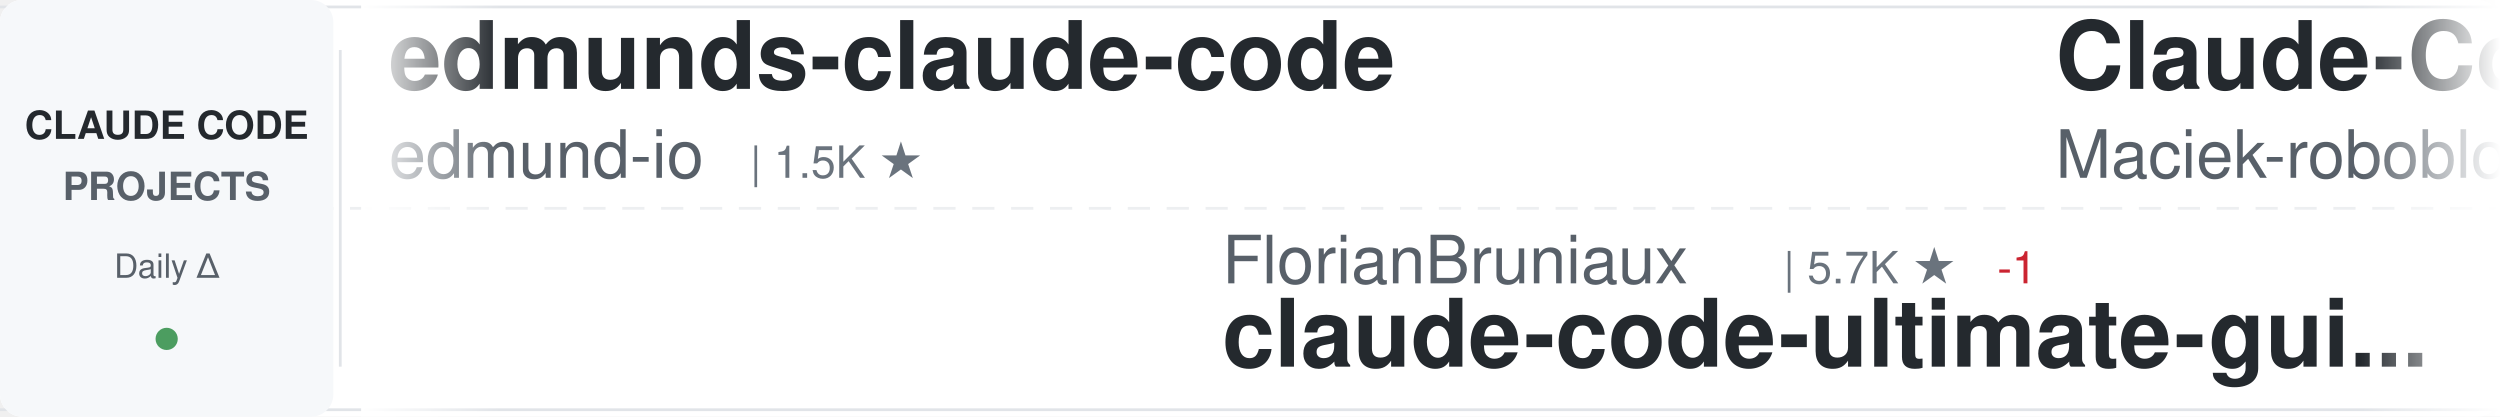
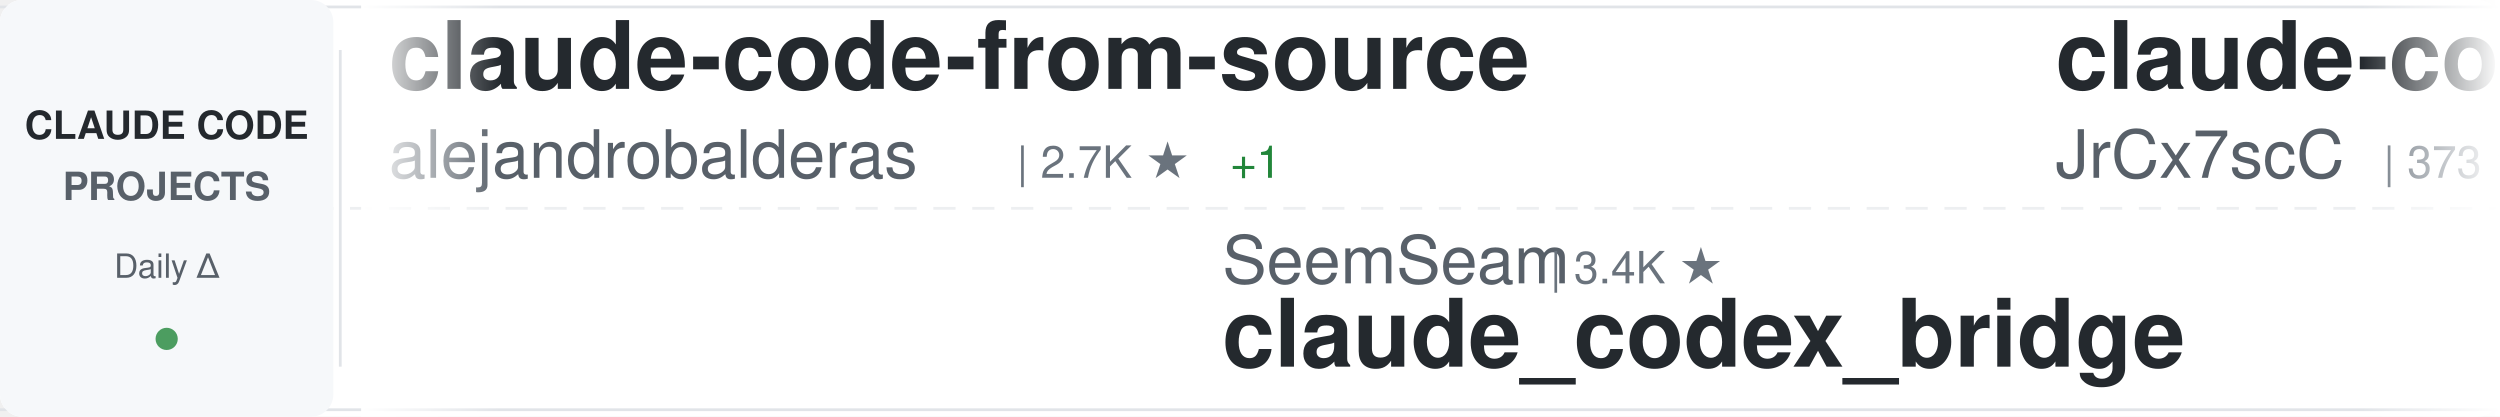
<svg xmlns="http://www.w3.org/2000/svg" width="900" height="150">
  <defs>
    <linearGradient id="awesomeLeftFade" x1="0%" y1="0%" x2="100%" y2="0%">
      <stop offset="0%" style="stop-color:#ffffff;stop-opacity:1" />
      <stop offset="100%" style="stop-color:#ffffff;stop-opacity:0" />
    </linearGradient>
    <linearGradient id="awesomeRightFade" x1="0%" y1="0%" x2="100%" y2="0%">
      <stop offset="0%" style="stop-color:#ffffff;stop-opacity:0" />
      <stop offset="100%" style="stop-color:#ffffff;stop-opacity:1" />
    </linearGradient>
  </defs>
  <rect width="900" height="150" fill="#ffffff" rx="8" />
  <rect x="0" y="2" width="900" height="1" fill="#e1e4e8" />
  <rect x="0" y="147" width="900" height="1" fill="#e1e4e8" />
  <line x1="0" y1="75" x2="900" y2="75" stroke="#e1e4e8" stroke-width="1" stroke-dasharray="8 6" opacity="0.6" />
  <rect x="0" y="0" width="120" height="150" fill="#f6f8fa" rx="8" />
  <text x="60" y="50" font-family="-apple-system, BlinkMacSystemFont, 'Segoe UI', Helvetica, Arial, sans-serif" font-size="14" font-weight="600" fill="#24292e" text-anchor="middle">CLAUDE CODE</text>
  <text x="60" y="72" font-family="-apple-system, BlinkMacSystemFont, 'Segoe UI', Helvetica, Arial, sans-serif" font-size="14" font-weight="600" fill="#586069" text-anchor="middle">PROJECTS</text>
  <text x="60" y="100" font-family="-apple-system, BlinkMacSystemFont, 'Segoe UI', Helvetica, Arial, sans-serif" font-size="12" font-weight="500" fill="#586069" text-anchor="middle">Daily Δ</text>
  <circle cx="60" cy="122" r="4" fill="#22863a" opacity="0.8" />
  <rect x="122" y="18" width="1" height="114" fill="#e1e4e8" />
  <clipPath id="awesomeTickerClip">
    <rect x="130" y="0" width="770" height="150" />
  </clipPath>
  <g clip-path="url(#awesomeTickerClip)">
    <g id="awesomeTickerItems">
      <animateTransform attributeName="transform" attributeType="XML" type="translate" from="0 0" to="-3000 0" dur="54s" repeatCount="indefinite" />
      <g transform="translate(0, 0)">
-         <text x="140" y="32" font-family="-apple-system, BlinkMacSystemFont, 'Segoe UI', Helvetica, Arial, sans-serif" font-size="34" font-weight="600" fill="#24292e">edmunds-claude-code</text>
-         <text x="140" y="64" font-family="-apple-system, BlinkMacSystemFont, 'Segoe UI', Helvetica, Arial, sans-serif" font-size="24" font-weight="400" fill="#586069">edmund-io</text>
-         <text x="270" y="64" font-family="-apple-system, BlinkMacSystemFont, 'Segoe UI', Helvetica, Arial, sans-serif" font-size="16" font-weight="500" fill="#6a737d">| 1.5K ★</text>
+         <text x="140" y="32" font-family="-apple-system, BlinkMacSystemFont, 'Segoe UI', Helvetica, Arial, sans-serif" font-size="34" font-weight="600" fill="#24292e">claude-code-from-source</text>
+         <text x="140" y="64" font-family="-apple-system, BlinkMacSystemFont, 'Segoe UI', Helvetica, Arial, sans-serif" font-size="24" font-weight="400" fill="#586069">alejandrobalderas</text>
+         <text x="366" y="64" font-family="-apple-system, BlinkMacSystemFont, 'Segoe UI', Helvetica, Arial, sans-serif" font-size="16" font-weight="500" fill="#6a737d">| 2.7K ★</text>
+         <text x="443" y="64" font-family="-apple-system, BlinkMacSystemFont, 'Segoe UI', Helvetica, Arial, sans-serif" font-size="16" font-weight="500" fill="#22863a"> +1</text>
      </g>
      <g transform="translate(300, 0)">
-         <text x="140" y="102" font-family="-apple-system, BlinkMacSystemFont, 'Segoe UI', Helvetica, Arial, sans-serif" font-size="24" font-weight="400" fill="#586069">FlorianBruniaux</text>
-         <text x="342" y="102" font-family="-apple-system, BlinkMacSystemFont, 'Segoe UI', Helvetica, Arial, sans-serif" font-size="16" font-weight="500" fill="#6a737d">| 5.7K ★</text>
-         <text x="419" y="102" font-family="-apple-system, BlinkMacSystemFont, 'Segoe UI', Helvetica, Arial, sans-serif" font-size="16" font-weight="500" fill="#cb2431"> -1</text>
-         <text x="140" y="132" font-family="-apple-system, BlinkMacSystemFont, 'Segoe UI', Helvetica, Arial, sans-serif" font-size="34" font-weight="600" fill="#24292e">claude-code-ultimate-gui...</text>
+         <text x="140" y="102" font-family="-apple-system, BlinkMacSystemFont, 'Segoe UI', Helvetica, Arial, sans-serif" font-size="24" font-weight="400" fill="#586069">SeemSeam</text>
+         <text x="258" y="102" font-family="-apple-system, BlinkMacSystemFont, 'Segoe UI', Helvetica, Arial, sans-serif" font-size="16" font-weight="500" fill="#6a737d">| 3.4K ★</text>
+         <text x="140" y="132" font-family="-apple-system, BlinkMacSystemFont, 'Segoe UI', Helvetica, Arial, sans-serif" font-size="34" font-weight="600" fill="#24292e">claude_codex_bridge</text>
      </g>
      <g transform="translate(600, 0)">
-         <text x="140" y="32" font-family="-apple-system, BlinkMacSystemFont, 'Segoe UI', Helvetica, Arial, sans-serif" font-size="34" font-weight="600" fill="#24292e">Claude-Code-Usage-Monito...</text>
-         <text x="140" y="64" font-family="-apple-system, BlinkMacSystemFont, 'Segoe UI', Helvetica, Arial, sans-serif" font-size="24" font-weight="400" fill="#586069">Maciek-roboblog</text>
-         <text x="342" y="64" font-family="-apple-system, BlinkMacSystemFont, 'Segoe UI', Helvetica, Arial, sans-serif" font-size="16" font-weight="500" fill="#6a737d">| 8.6K ★</text>
+         <text x="140" y="32" font-family="-apple-system, BlinkMacSystemFont, 'Segoe UI', Helvetica, Arial, sans-serif" font-size="34" font-weight="600" fill="#24292e">claude-code-source</text>
+         <text x="140" y="64" font-family="-apple-system, BlinkMacSystemFont, 'Segoe UI', Helvetica, Arial, sans-serif" font-size="24" font-weight="400" fill="#586069">JrCx7scC</text>
+         <text x="258" y="64" font-family="-apple-system, BlinkMacSystemFont, 'Segoe UI', Helvetica, Arial, sans-serif" font-size="16" font-weight="500" fill="#6a737d">| 373 ★</text>
      </g>
      <g transform="translate(900, 0)">
-         <text x="140" y="102" font-family="-apple-system, BlinkMacSystemFont, 'Segoe UI', Helvetica, Arial, sans-serif" font-size="24" font-weight="400" fill="#586069">1rgs</text>
-         <text x="210" y="102" font-family="-apple-system, BlinkMacSystemFont, 'Segoe UI', Helvetica, Arial, sans-serif" font-size="16" font-weight="500" fill="#6a737d">| 3.7K ★</text>
-         <text x="140" y="132" font-family="-apple-system, BlinkMacSystemFont, 'Segoe UI', Helvetica, Arial, sans-serif" font-size="34" font-weight="600" fill="#24292e">claude-code-proxy</text>
+         <text x="140" y="102" font-family="-apple-system, BlinkMacSystemFont, 'Segoe UI', Helvetica, Arial, sans-serif" font-size="24" font-weight="400" fill="#586069">OneRedOak</text>
+         <text x="270" y="102" font-family="-apple-system, BlinkMacSystemFont, 'Segoe UI', Helvetica, Arial, sans-serif" font-size="16" font-weight="500" fill="#6a737d">| 3.9K ★</text>
+         <text x="140" y="132" font-family="-apple-system, BlinkMacSystemFont, 'Segoe UI', Helvetica, Arial, sans-serif" font-size="34" font-weight="600" fill="#24292e">claude-code-workflows</text>
      </g>
      <g transform="translate(1200, 0)">
-         <text x="140" y="32" font-family="-apple-system, BlinkMacSystemFont, 'Segoe UI', Helvetica, Arial, sans-serif" font-size="34" font-weight="600" fill="#24292e">claude-code-source</text>
-         <text x="140" y="64" font-family="-apple-system, BlinkMacSystemFont, 'Segoe UI', Helvetica, Arial, sans-serif" font-size="24" font-weight="400" fill="#586069">hangsman</text>
-         <text x="258" y="64" font-family="-apple-system, BlinkMacSystemFont, 'Segoe UI', Helvetica, Arial, sans-serif" font-size="16" font-weight="500" fill="#6a737d">| 790 ★</text>
+         <text x="140" y="32" font-family="-apple-system, BlinkMacSystemFont, 'Segoe UI', Helvetica, Arial, sans-serif" font-size="34" font-weight="600" fill="#24292e">claude-code-tudou</text>
+         <text x="140" y="64" font-family="-apple-system, BlinkMacSystemFont, 'Segoe UI', Helvetica, Arial, sans-serif" font-size="24" font-weight="400" fill="#586069">AICoderTudou</text>
+         <text x="306" y="64" font-family="-apple-system, BlinkMacSystemFont, 'Segoe UI', Helvetica, Arial, sans-serif" font-size="16" font-weight="500" fill="#6a737d">| 497 ★</text>
      </g>
      <g transform="translate(1500, 0)">
-         <text x="140" y="102" font-family="-apple-system, BlinkMacSystemFont, 'Segoe UI', Helvetica, Arial, sans-serif" font-size="24" font-weight="400" fill="#586069">huangjia2019</text>
-         <text x="306" y="102" font-family="-apple-system, BlinkMacSystemFont, 'Segoe UI', Helvetica, Arial, sans-serif" font-size="16" font-weight="500" fill="#6a737d">| 1.0K ★</text>
-         <text x="140" y="132" font-family="-apple-system, BlinkMacSystemFont, 'Segoe UI', Helvetica, Arial, sans-serif" font-size="34" font-weight="600" fill="#24292e">claude-code-engineering</text>
+         <text x="140" y="102" font-family="-apple-system, BlinkMacSystemFont, 'Segoe UI', Helvetica, Arial, sans-serif" font-size="24" font-weight="400" fill="#586069">jeremylongshore</text>
+         <text x="342" y="102" font-family="-apple-system, BlinkMacSystemFont, 'Segoe UI', Helvetica, Arial, sans-serif" font-size="16" font-weight="500" fill="#6a737d">| 2.6K ★</text>
+         <text x="419" y="102" font-family="-apple-system, BlinkMacSystemFont, 'Segoe UI', Helvetica, Arial, sans-serif" font-size="16" font-weight="500" fill="#22863a"> +1</text>
+         <text x="140" y="132" font-family="-apple-system, BlinkMacSystemFont, 'Segoe UI', Helvetica, Arial, sans-serif" font-size="34" font-weight="600" fill="#24292e">claude-code-plugins-plus...</text>
      </g>
      <g transform="translate(1800, 0)">
-         <text x="140" y="32" font-family="-apple-system, BlinkMacSystemFont, 'Segoe UI', Helvetica, Arial, sans-serif" font-size="34" font-weight="600" fill="#24292e">claude-code-hub</text>
-         <text x="140" y="64" font-family="-apple-system, BlinkMacSystemFont, 'Segoe UI', Helvetica, Arial, sans-serif" font-size="24" font-weight="400" fill="#586069">ding113</text>
-         <text x="246" y="64" font-family="-apple-system, BlinkMacSystemFont, 'Segoe UI', Helvetica, Arial, sans-serif" font-size="16" font-weight="500" fill="#6a737d">| 3.3K ★</text>
+         <text x="140" y="32" font-family="-apple-system, BlinkMacSystemFont, 'Segoe UI', Helvetica, Arial, sans-serif" font-size="34" font-weight="600" fill="#24292e">Claude-Code</text>
+         <text x="140" y="64" font-family="-apple-system, BlinkMacSystemFont, 'Segoe UI', Helvetica, Arial, sans-serif" font-size="24" font-weight="400" fill="#586069">OrcaWhisper</text>
+         <text x="294" y="64" font-family="-apple-system, BlinkMacSystemFont, 'Segoe UI', Helvetica, Arial, sans-serif" font-size="16" font-weight="500" fill="#6a737d">| 87 ★</text>
      </g>
      <g transform="translate(2100, 0)">
-         <text x="140" y="102" font-family="-apple-system, BlinkMacSystemFont, 'Segoe UI', Helvetica, Arial, sans-serif" font-size="24" font-weight="400" fill="#586069">jeremylongshore</text>
-         <text x="342" y="102" font-family="-apple-system, BlinkMacSystemFont, 'Segoe UI', Helvetica, Arial, sans-serif" font-size="16" font-weight="500" fill="#6a737d">| 2.6K ★</text>
-         <text x="140" y="132" font-family="-apple-system, BlinkMacSystemFont, 'Segoe UI', Helvetica, Arial, sans-serif" font-size="34" font-weight="600" fill="#24292e">claude-code-plugins-plus...</text>
+         <text x="140" y="102" font-family="-apple-system, BlinkMacSystemFont, 'Segoe UI', Helvetica, Arial, sans-serif" font-size="24" font-weight="400" fill="#586069">Cranot</text>
+         <text x="234" y="102" font-family="-apple-system, BlinkMacSystemFont, 'Segoe UI', Helvetica, Arial, sans-serif" font-size="16" font-weight="500" fill="#6a737d">| 2.9K ★</text>
+         <text x="140" y="132" font-family="-apple-system, BlinkMacSystemFont, 'Segoe UI', Helvetica, Arial, sans-serif" font-size="34" font-weight="600" fill="#24292e">claude-code-guide</text>
      </g>
      <g transform="translate(2400, 0)">
-         <text x="140" y="32" font-family="-apple-system, BlinkMacSystemFont, 'Segoe UI', Helvetica, Arial, sans-serif" font-size="34" font-weight="600" fill="#24292e">claude-code-rev</text>
-         <text x="140" y="64" font-family="-apple-system, BlinkMacSystemFont, 'Segoe UI', Helvetica, Arial, sans-serif" font-size="24" font-weight="400" fill="#586069">oboard</text>
-         <text x="234" y="64" font-family="-apple-system, BlinkMacSystemFont, 'Segoe UI', Helvetica, Arial, sans-serif" font-size="16" font-weight="500" fill="#6a737d">| 3.3K ★</text>
+         <text x="140" y="32" font-family="-apple-system, BlinkMacSystemFont, 'Segoe UI', Helvetica, Arial, sans-serif" font-size="34" font-weight="600" fill="#24292e">system_prompts_leaks</text>
+         <text x="140" y="64" font-family="-apple-system, BlinkMacSystemFont, 'Segoe UI', Helvetica, Arial, sans-serif" font-size="24" font-weight="400" fill="#586069">asgeirtj</text>
+         <text x="258" y="64" font-family="-apple-system, BlinkMacSystemFont, 'Segoe UI', Helvetica, Arial, sans-serif" font-size="16" font-weight="500" fill="#6a737d">| 62.5K ★</text>
+         <text x="344" y="64" font-family="-apple-system, BlinkMacSystemFont, 'Segoe UI', Helvetica, Arial, sans-serif" font-size="16" font-weight="500" fill="#22863a"> +5</text>
      </g>
      <g transform="translate(2700, 0)">
-         <text x="140" y="102" font-family="-apple-system, BlinkMacSystemFont, 'Segoe UI', Helvetica, Arial, sans-serif" font-size="24" font-weight="400" fill="#586069">VILA-Lab</text>
-         <text x="258" y="102" font-family="-apple-system, BlinkMacSystemFont, 'Segoe UI', Helvetica, Arial, sans-serif" font-size="16" font-weight="500" fill="#6a737d">| 2.0K ★</text>
-         <text x="140" y="132" font-family="-apple-system, BlinkMacSystemFont, 'Segoe UI', Helvetica, Arial, sans-serif" font-size="34" font-weight="600" fill="#24292e">Dive-into-Claude-Code</text>
+         <text x="140" y="102" font-family="-apple-system, BlinkMacSystemFont, 'Segoe UI', Helvetica, Arial, sans-serif" font-size="24" font-weight="400" fill="#586069">zstmfhy</text>
+         <text x="246" y="102" font-family="-apple-system, BlinkMacSystemFont, 'Segoe UI', Helvetica, Arial, sans-serif" font-size="16" font-weight="500" fill="#6a737d">| 190 ★</text>
+         <text x="140" y="132" font-family="-apple-system, BlinkMacSystemFont, 'Segoe UI', Helvetica, Arial, sans-serif" font-size="34" font-weight="600" fill="#24292e">Claude-code</text>
      </g>
      <g transform="translate(3000, 0)">
-         <text x="140" y="32" font-family="-apple-system, BlinkMacSystemFont, 'Segoe UI', Helvetica, Arial, sans-serif" font-size="34" font-weight="600" fill="#24292e">edmunds-claude-code</text>
-         <text x="140" y="64" font-family="-apple-system, BlinkMacSystemFont, 'Segoe UI', Helvetica, Arial, sans-serif" font-size="24" font-weight="400" fill="#586069">edmund-io</text>
-         <text x="270" y="64" font-family="-apple-system, BlinkMacSystemFont, 'Segoe UI', Helvetica, Arial, sans-serif" font-size="16" font-weight="500" fill="#6a737d">| 1.5K ★</text>
+         <text x="140" y="32" font-family="-apple-system, BlinkMacSystemFont, 'Segoe UI', Helvetica, Arial, sans-serif" font-size="34" font-weight="600" fill="#24292e">claude-code-from-source</text>
+         <text x="140" y="64" font-family="-apple-system, BlinkMacSystemFont, 'Segoe UI', Helvetica, Arial, sans-serif" font-size="24" font-weight="400" fill="#586069">alejandrobalderas</text>
+         <text x="366" y="64" font-family="-apple-system, BlinkMacSystemFont, 'Segoe UI', Helvetica, Arial, sans-serif" font-size="16" font-weight="500" fill="#6a737d">| 2.7K ★</text>
+         <text x="443" y="64" font-family="-apple-system, BlinkMacSystemFont, 'Segoe UI', Helvetica, Arial, sans-serif" font-size="16" font-weight="500" fill="#22863a"> +1</text>
      </g>
      <g transform="translate(3300, 0)">
-         <text x="140" y="102" font-family="-apple-system, BlinkMacSystemFont, 'Segoe UI', Helvetica, Arial, sans-serif" font-size="24" font-weight="400" fill="#586069">FlorianBruniaux</text>
-         <text x="342" y="102" font-family="-apple-system, BlinkMacSystemFont, 'Segoe UI', Helvetica, Arial, sans-serif" font-size="16" font-weight="500" fill="#6a737d">| 5.7K ★</text>
-         <text x="419" y="102" font-family="-apple-system, BlinkMacSystemFont, 'Segoe UI', Helvetica, Arial, sans-serif" font-size="16" font-weight="500" fill="#cb2431"> -1</text>
-         <text x="140" y="132" font-family="-apple-system, BlinkMacSystemFont, 'Segoe UI', Helvetica, Arial, sans-serif" font-size="34" font-weight="600" fill="#24292e">claude-code-ultimate-gui...</text>
+         <text x="140" y="102" font-family="-apple-system, BlinkMacSystemFont, 'Segoe UI', Helvetica, Arial, sans-serif" font-size="24" font-weight="400" fill="#586069">SeemSeam</text>
+         <text x="258" y="102" font-family="-apple-system, BlinkMacSystemFont, 'Segoe UI', Helvetica, Arial, sans-serif" font-size="16" font-weight="500" fill="#6a737d">| 3.4K ★</text>
+         <text x="140" y="132" font-family="-apple-system, BlinkMacSystemFont, 'Segoe UI', Helvetica, Arial, sans-serif" font-size="34" font-weight="600" fill="#24292e">claude_codex_bridge</text>
      </g>
      <g transform="translate(3600, 0)">
-         <text x="140" y="32" font-family="-apple-system, BlinkMacSystemFont, 'Segoe UI', Helvetica, Arial, sans-serif" font-size="34" font-weight="600" fill="#24292e">Claude-Code-Usage-Monito...</text>
-         <text x="140" y="64" font-family="-apple-system, BlinkMacSystemFont, 'Segoe UI', Helvetica, Arial, sans-serif" font-size="24" font-weight="400" fill="#586069">Maciek-roboblog</text>
-         <text x="342" y="64" font-family="-apple-system, BlinkMacSystemFont, 'Segoe UI', Helvetica, Arial, sans-serif" font-size="16" font-weight="500" fill="#6a737d">| 8.6K ★</text>
+         <text x="140" y="32" font-family="-apple-system, BlinkMacSystemFont, 'Segoe UI', Helvetica, Arial, sans-serif" font-size="34" font-weight="600" fill="#24292e">claude-code-source</text>
+         <text x="140" y="64" font-family="-apple-system, BlinkMacSystemFont, 'Segoe UI', Helvetica, Arial, sans-serif" font-size="24" font-weight="400" fill="#586069">JrCx7scC</text>
+         <text x="258" y="64" font-family="-apple-system, BlinkMacSystemFont, 'Segoe UI', Helvetica, Arial, sans-serif" font-size="16" font-weight="500" fill="#6a737d">| 373 ★</text>
      </g>
      <g transform="translate(3900, 0)">
-         <text x="140" y="102" font-family="-apple-system, BlinkMacSystemFont, 'Segoe UI', Helvetica, Arial, sans-serif" font-size="24" font-weight="400" fill="#586069">1rgs</text>
-         <text x="210" y="102" font-family="-apple-system, BlinkMacSystemFont, 'Segoe UI', Helvetica, Arial, sans-serif" font-size="16" font-weight="500" fill="#6a737d">| 3.7K ★</text>
-         <text x="140" y="132" font-family="-apple-system, BlinkMacSystemFont, 'Segoe UI', Helvetica, Arial, sans-serif" font-size="34" font-weight="600" fill="#24292e">claude-code-proxy</text>
+         <text x="140" y="102" font-family="-apple-system, BlinkMacSystemFont, 'Segoe UI', Helvetica, Arial, sans-serif" font-size="24" font-weight="400" fill="#586069">OneRedOak</text>
+         <text x="270" y="102" font-family="-apple-system, BlinkMacSystemFont, 'Segoe UI', Helvetica, Arial, sans-serif" font-size="16" font-weight="500" fill="#6a737d">| 3.9K ★</text>
+         <text x="140" y="132" font-family="-apple-system, BlinkMacSystemFont, 'Segoe UI', Helvetica, Arial, sans-serif" font-size="34" font-weight="600" fill="#24292e">claude-code-workflows</text>
      </g>
    </g>
  </g>
  <rect x="130" y="0" width="50" height="150" fill="url(#awesomeLeftFade)" />
  <rect x="850" y="0" width="50" height="150" fill="url(#awesomeRightFade)" />
</svg>
